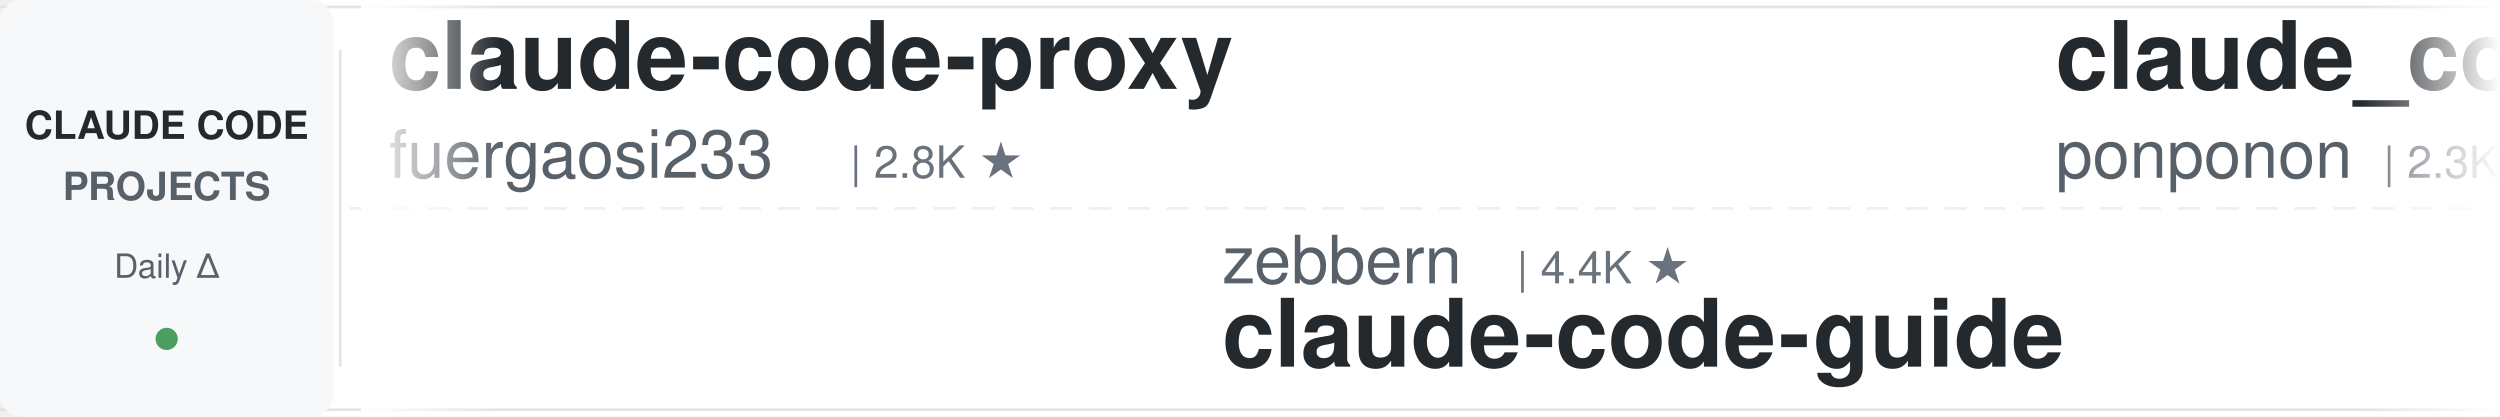
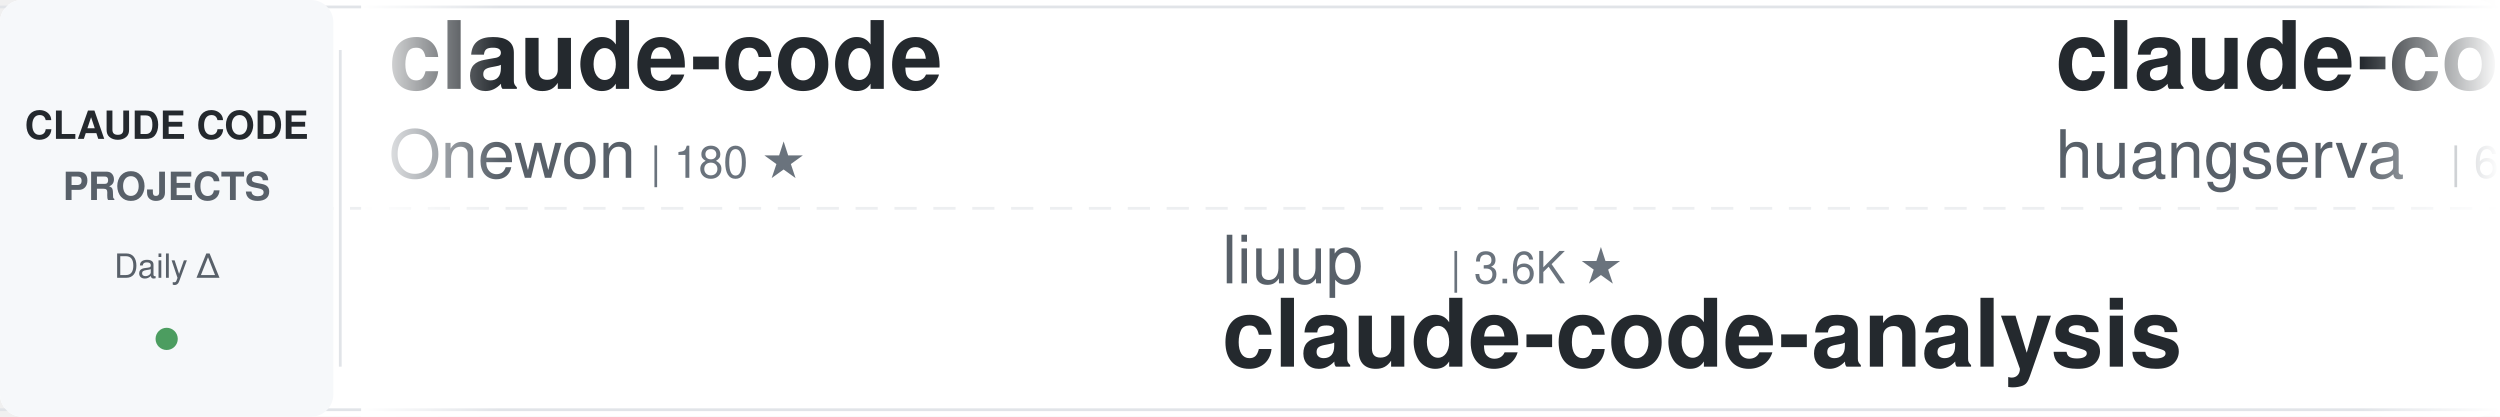
<svg xmlns="http://www.w3.org/2000/svg" width="900" height="150">
  <defs>
    <linearGradient id="awesomeLeftFade" x1="0%" y1="0%" x2="100%" y2="0%">
      <stop offset="0%" style="stop-color:#ffffff;stop-opacity:1" />
      <stop offset="100%" style="stop-color:#ffffff;stop-opacity:0" />
    </linearGradient>
    <linearGradient id="awesomeRightFade" x1="0%" y1="0%" x2="100%" y2="0%">
      <stop offset="0%" style="stop-color:#ffffff;stop-opacity:0" />
      <stop offset="100%" style="stop-color:#ffffff;stop-opacity:1" />
    </linearGradient>
  </defs>
  <rect width="900" height="150" fill="#ffffff" rx="8" />
  <rect x="0" y="2" width="900" height="1" fill="#e1e4e8" />
  <rect x="0" y="147" width="900" height="1" fill="#e1e4e8" />
  <line x1="0" y1="75" x2="900" y2="75" stroke="#e1e4e8" stroke-width="1" stroke-dasharray="8 6" opacity="0.6" />
  <rect x="0" y="0" width="120" height="150" fill="#f6f8fa" rx="8" />
  <text x="60" y="50" font-family="-apple-system, BlinkMacSystemFont, 'Segoe UI', Helvetica, Arial, sans-serif" font-size="14" font-weight="600" fill="#24292e" text-anchor="middle">CLAUDE CODE</text>
  <text x="60" y="72" font-family="-apple-system, BlinkMacSystemFont, 'Segoe UI', Helvetica, Arial, sans-serif" font-size="14" font-weight="600" fill="#586069" text-anchor="middle">PROJECTS</text>
  <text x="60" y="100" font-family="-apple-system, BlinkMacSystemFont, 'Segoe UI', Helvetica, Arial, sans-serif" font-size="12" font-weight="500" fill="#586069" text-anchor="middle">Daily Δ</text>
  <circle cx="60" cy="122" r="4" fill="#22863a" opacity="0.8" />
  <rect x="122" y="18" width="1" height="114" fill="#e1e4e8" />
  <clipPath id="awesomeTickerClip">
    <rect x="130" y="0" width="770" height="150" />
  </clipPath>
  <g clip-path="url(#awesomeTickerClip)">
    <g id="awesomeTickerItems">
      <animateTransform attributeName="transform" attributeType="XML" type="translate" from="0 0" to="-3000 0" dur="54s" repeatCount="indefinite" />
      <g transform="translate(0, 0)">
-         <text x="140" y="32" font-family="-apple-system, BlinkMacSystemFont, 'Segoe UI', Helvetica, Arial, sans-serif" font-size="34" font-weight="600" fill="#24292e">claude-code-proxy</text>
-         <text x="140" y="64" font-family="-apple-system, BlinkMacSystemFont, 'Segoe UI', Helvetica, Arial, sans-serif" font-size="24" font-weight="400" fill="#586069">fuergaosi233</text>
-         <text x="306" y="64" font-family="-apple-system, BlinkMacSystemFont, 'Segoe UI', Helvetica, Arial, sans-serif" font-size="16" font-weight="500" fill="#6a737d">| 2.8K ★</text>
+         <text x="140" y="32" font-family="-apple-system, BlinkMacSystemFont, 'Segoe UI', Helvetica, Arial, sans-serif" font-size="34" font-weight="600" fill="#24292e">claude-code</text>
+         <text x="140" y="64" font-family="-apple-system, BlinkMacSystemFont, 'Segoe UI', Helvetica, Arial, sans-serif" font-size="24" font-weight="400" fill="#586069">Onewon</text>
+         <text x="234" y="64" font-family="-apple-system, BlinkMacSystemFont, 'Segoe UI', Helvetica, Arial, sans-serif" font-size="16" font-weight="500" fill="#6a737d">| 180 ★</text>
      </g>
      <g transform="translate(300, 0)">
-         <text x="140" y="102" font-family="-apple-system, BlinkMacSystemFont, 'Segoe UI', Helvetica, Arial, sans-serif" font-size="24" font-weight="400" fill="#586069">zebbern</text>
-         <text x="246" y="102" font-family="-apple-system, BlinkMacSystemFont, 'Segoe UI', Helvetica, Arial, sans-serif" font-size="16" font-weight="500" fill="#6a737d">| 4.4K ★</text>
-         <text x="140" y="132" font-family="-apple-system, BlinkMacSystemFont, 'Segoe UI', Helvetica, Arial, sans-serif" font-size="34" font-weight="600" fill="#24292e">claude-code-guide</text>
+         <text x="140" y="102" font-family="-apple-system, BlinkMacSystemFont, 'Segoe UI', Helvetica, Arial, sans-serif" font-size="24" font-weight="400" fill="#586069">liuup</text>
+         <text x="222" y="102" font-family="-apple-system, BlinkMacSystemFont, 'Segoe UI', Helvetica, Arial, sans-serif" font-size="16" font-weight="500" fill="#6a737d">| 3.6K ★</text>
+         <text x="140" y="132" font-family="-apple-system, BlinkMacSystemFont, 'Segoe UI', Helvetica, Arial, sans-serif" font-size="34" font-weight="600" fill="#24292e">claude-code-analysis</text>
      </g>
      <g transform="translate(600, 0)">
-         <text x="140" y="32" font-family="-apple-system, BlinkMacSystemFont, 'Segoe UI', Helvetica, Arial, sans-serif" font-size="34" font-weight="600" fill="#24292e">claude_code_src</text>
-         <text x="140" y="64" font-family="-apple-system, BlinkMacSystemFont, 'Segoe UI', Helvetica, Arial, sans-serif" font-size="24" font-weight="400" fill="#586069">ponponon</text>
-         <text x="258" y="64" font-family="-apple-system, BlinkMacSystemFont, 'Segoe UI', Helvetica, Arial, sans-serif" font-size="16" font-weight="500" fill="#6a737d">| 2.3K ★</text>
+         <text x="140" y="32" font-family="-apple-system, BlinkMacSystemFont, 'Segoe UI', Helvetica, Arial, sans-serif" font-size="34" font-weight="600" fill="#24292e">claude-code-cli</text>
+         <text x="140" y="64" font-family="-apple-system, BlinkMacSystemFont, 'Segoe UI', Helvetica, Arial, sans-serif" font-size="24" font-weight="400" fill="#586069">huangserva</text>
+         <text x="282" y="64" font-family="-apple-system, BlinkMacSystemFont, 'Segoe UI', Helvetica, Arial, sans-serif" font-size="16" font-weight="500" fill="#6a737d">| 624 ★</text>
      </g>
      <g transform="translate(900, 0)">
-         <text x="140" y="102" font-family="-apple-system, BlinkMacSystemFont, 'Segoe UI', Helvetica, Arial, sans-serif" font-size="24" font-weight="400" fill="#586069">1rgs</text>
-         <text x="210" y="102" font-family="-apple-system, BlinkMacSystemFont, 'Segoe UI', Helvetica, Arial, sans-serif" font-size="16" font-weight="500" fill="#6a737d">| 3.7K ★</text>
-         <text x="140" y="132" font-family="-apple-system, BlinkMacSystemFont, 'Segoe UI', Helvetica, Arial, sans-serif" font-size="34" font-weight="600" fill="#24292e">claude-code-proxy</text>
+         <text x="140" y="102" font-family="-apple-system, BlinkMacSystemFont, 'Segoe UI', Helvetica, Arial, sans-serif" font-size="24" font-weight="400" fill="#586069">musistudio</text>
+         <text x="282" y="102" font-family="-apple-system, BlinkMacSystemFont, 'Segoe UI', Helvetica, Arial, sans-serif" font-size="16" font-weight="500" fill="#6a737d">| 36.2K ★</text>
+         <text x="368" y="102" font-family="-apple-system, BlinkMacSystemFont, 'Segoe UI', Helvetica, Arial, sans-serif" font-size="16" font-weight="500" fill="#22863a"> +11</text>
+         <text x="140" y="132" font-family="-apple-system, BlinkMacSystemFont, 'Segoe UI', Helvetica, Arial, sans-serif" font-size="34" font-weight="600" fill="#24292e">claude-code-router</text>
      </g>
      <g transform="translate(1200, 0)">
-         <text x="140" y="32" font-family="-apple-system, BlinkMacSystemFont, 'Segoe UI', Helvetica, Arial, sans-serif" font-size="34" font-weight="600" fill="#24292e">claude-code-router</text>
-         <text x="140" y="64" font-family="-apple-system, BlinkMacSystemFont, 'Segoe UI', Helvetica, Arial, sans-serif" font-size="24" font-weight="400" fill="#586069">musistudio</text>
-         <text x="282" y="64" font-family="-apple-system, BlinkMacSystemFont, 'Segoe UI', Helvetica, Arial, sans-serif" font-size="16" font-weight="500" fill="#6a737d">| 36.2K ★</text>
-         <text x="368" y="64" font-family="-apple-system, BlinkMacSystemFont, 'Segoe UI', Helvetica, Arial, sans-serif" font-size="16" font-weight="500" fill="#22863a"> +3</text>
+         <text x="140" y="32" font-family="-apple-system, BlinkMacSystemFont, 'Segoe UI', Helvetica, Arial, sans-serif" font-size="34" font-weight="600" fill="#24292e">Claude-code</text>
+         <text x="140" y="64" font-family="-apple-system, BlinkMacSystemFont, 'Segoe UI', Helvetica, Arial, sans-serif" font-size="24" font-weight="400" fill="#586069">fazxes</text>
+         <text x="234" y="64" font-family="-apple-system, BlinkMacSystemFont, 'Segoe UI', Helvetica, Arial, sans-serif" font-size="16" font-weight="500" fill="#6a737d">| 227 ★</text>
      </g>
      <g transform="translate(1500, 0)">
-         <text x="140" y="102" font-family="-apple-system, BlinkMacSystemFont, 'Segoe UI', Helvetica, Arial, sans-serif" font-size="24" font-weight="400" fill="#586069">Pimzino</text>
-         <text x="246" y="102" font-family="-apple-system, BlinkMacSystemFont, 'Segoe UI', Helvetica, Arial, sans-serif" font-size="16" font-weight="500" fill="#6a737d">| 3.8K ★</text>
-         <text x="140" y="132" font-family="-apple-system, BlinkMacSystemFont, 'Segoe UI', Helvetica, Arial, sans-serif" font-size="34" font-weight="600" fill="#24292e">claude-code-spec-workflo...</text>
+         <text x="140" y="102" font-family="-apple-system, BlinkMacSystemFont, 'Segoe UI', Helvetica, Arial, sans-serif" font-size="24" font-weight="400" fill="#586069">ykdojo</text>
+         <text x="234" y="102" font-family="-apple-system, BlinkMacSystemFont, 'Segoe UI', Helvetica, Arial, sans-serif" font-size="16" font-weight="500" fill="#6a737d">| 9.4K ★</text>
+         <text x="311" y="102" font-family="-apple-system, BlinkMacSystemFont, 'Segoe UI', Helvetica, Arial, sans-serif" font-size="16" font-weight="500" fill="#22863a"> +2</text>
+         <text x="140" y="132" font-family="-apple-system, BlinkMacSystemFont, 'Segoe UI', Helvetica, Arial, sans-serif" font-size="34" font-weight="600" fill="#24292e">claude-code-tips</text>
      </g>
      <g transform="translate(1800, 0)">
-         <text x="140" y="32" font-family="-apple-system, BlinkMacSystemFont, 'Segoe UI', Helvetica, Arial, sans-serif" font-size="34" font-weight="600" fill="#24292e">claude-code-source</text>
-         <text x="140" y="64" font-family="-apple-system, BlinkMacSystemFont, 'Segoe UI', Helvetica, Arial, sans-serif" font-size="24" font-weight="400" fill="#586069">JrCx7scC</text>
-         <text x="258" y="64" font-family="-apple-system, BlinkMacSystemFont, 'Segoe UI', Helvetica, Arial, sans-serif" font-size="16" font-weight="500" fill="#6a737d">| 371 ★</text>
+         <text x="140" y="32" font-family="-apple-system, BlinkMacSystemFont, 'Segoe UI', Helvetica, Arial, sans-serif" font-size="34" font-weight="600" fill="#24292e">claude-code-best-practic...</text>
+         <text x="140" y="64" font-family="-apple-system, BlinkMacSystemFont, 'Segoe UI', Helvetica, Arial, sans-serif" font-size="24" font-weight="400" fill="#586069">shanraisshan</text>
+         <text x="306" y="64" font-family="-apple-system, BlinkMacSystemFont, 'Segoe UI', Helvetica, Arial, sans-serif" font-size="16" font-weight="500" fill="#6a737d">| 63.4K ★</text>
+         <text x="392" y="64" font-family="-apple-system, BlinkMacSystemFont, 'Segoe UI', Helvetica, Arial, sans-serif" font-size="16" font-weight="500" fill="#22863a"> +15</text>
      </g>
      <g transform="translate(2100, 0)">
-         <text x="140" y="102" font-family="-apple-system, BlinkMacSystemFont, 'Segoe UI', Helvetica, Arial, sans-serif" font-size="24" font-weight="400" fill="#586069">tanbiralam</text>
-         <text x="282" y="102" font-family="-apple-system, BlinkMacSystemFont, 'Segoe UI', Helvetica, Arial, sans-serif" font-size="16" font-weight="500" fill="#6a737d">| 2.1K ★</text>
-         <text x="359" y="102" font-family="-apple-system, BlinkMacSystemFont, 'Segoe UI', Helvetica, Arial, sans-serif" font-size="16" font-weight="500" fill="#22863a"> +1</text>
-         <text x="140" y="132" font-family="-apple-system, BlinkMacSystemFont, 'Segoe UI', Helvetica, Arial, sans-serif" font-size="34" font-weight="600" fill="#24292e">claude-code</text>
+         <text x="140" y="102" font-family="-apple-system, BlinkMacSystemFont, 'Segoe UI', Helvetica, Arial, sans-serif" font-size="24" font-weight="400" fill="#586069">jeremylongshore</text>
+         <text x="342" y="102" font-family="-apple-system, BlinkMacSystemFont, 'Segoe UI', Helvetica, Arial, sans-serif" font-size="16" font-weight="500" fill="#6a737d">| 2.6K ★</text>
+         <text x="419" y="102" font-family="-apple-system, BlinkMacSystemFont, 'Segoe UI', Helvetica, Arial, sans-serif" font-size="16" font-weight="500" fill="#22863a"> +2</text>
+         <text x="140" y="132" font-family="-apple-system, BlinkMacSystemFont, 'Segoe UI', Helvetica, Arial, sans-serif" font-size="34" font-weight="600" fill="#24292e">claude-code-plugins-plus...</text>
      </g>
      <g transform="translate(2400, 0)">
        <text x="140" y="32" font-family="-apple-system, BlinkMacSystemFont, 'Segoe UI', Helvetica, Arial, sans-serif" font-size="34" font-weight="600" fill="#24292e">claude-code</text>
-         <text x="140" y="64" font-family="-apple-system, BlinkMacSystemFont, 'Segoe UI', Helvetica, Arial, sans-serif" font-size="24" font-weight="400" fill="#586069">VineeTagarwaL-code</text>
-         <text x="378" y="64" font-family="-apple-system, BlinkMacSystemFont, 'Segoe UI', Helvetica, Arial, sans-serif" font-size="16" font-weight="500" fill="#6a737d">| 274 ★</text>
+         <text x="140" y="64" font-family="-apple-system, BlinkMacSystemFont, 'Segoe UI', Helvetica, Arial, sans-serif" font-size="24" font-weight="400" fill="#586069">anthropics</text>
+         <text x="282" y="64" font-family="-apple-system, BlinkMacSystemFont, 'Segoe UI', Helvetica, Arial, sans-serif" font-size="16" font-weight="500" fill="#6a737d">| 139.0K ★</text>
+         <text x="377" y="64" font-family="-apple-system, BlinkMacSystemFont, 'Segoe UI', Helvetica, Arial, sans-serif" font-size="16" font-weight="500" fill="#22863a"> +19</text>
      </g>
      <g transform="translate(2700, 0)">
-         <text x="140" y="102" font-family="-apple-system, BlinkMacSystemFont, 'Segoe UI', Helvetica, Arial, sans-serif" font-size="24" font-weight="400" fill="#586069">Cranot</text>
-         <text x="234" y="102" font-family="-apple-system, BlinkMacSystemFont, 'Segoe UI', Helvetica, Arial, sans-serif" font-size="16" font-weight="500" fill="#6a737d">| 2.8K ★</text>
-         <text x="140" y="132" font-family="-apple-system, BlinkMacSystemFont, 'Segoe UI', Helvetica, Arial, sans-serif" font-size="34" font-weight="600" fill="#24292e">claude-code-guide</text>
+         <text x="140" y="102" font-family="-apple-system, BlinkMacSystemFont, 'Segoe UI', Helvetica, Arial, sans-serif" font-size="24" font-weight="400" fill="#586069">luyao618</text>
+         <text x="258" y="102" font-family="-apple-system, BlinkMacSystemFont, 'Segoe UI', Helvetica, Arial, sans-serif" font-size="16" font-weight="500" fill="#6a737d">| 1.6K ★</text>
+         <text x="140" y="132" font-family="-apple-system, BlinkMacSystemFont, 'Segoe UI', Helvetica, Arial, sans-serif" font-size="34" font-weight="600" fill="#24292e">Claude-Code-Source-Study</text>
      </g>
      <g transform="translate(3000, 0)">
-         <text x="140" y="32" font-family="-apple-system, BlinkMacSystemFont, 'Segoe UI', Helvetica, Arial, sans-serif" font-size="34" font-weight="600" fill="#24292e">claude-code-proxy</text>
-         <text x="140" y="64" font-family="-apple-system, BlinkMacSystemFont, 'Segoe UI', Helvetica, Arial, sans-serif" font-size="24" font-weight="400" fill="#586069">fuergaosi233</text>
-         <text x="306" y="64" font-family="-apple-system, BlinkMacSystemFont, 'Segoe UI', Helvetica, Arial, sans-serif" font-size="16" font-weight="500" fill="#6a737d">| 2.8K ★</text>
+         <text x="140" y="32" font-family="-apple-system, BlinkMacSystemFont, 'Segoe UI', Helvetica, Arial, sans-serif" font-size="34" font-weight="600" fill="#24292e">claude-code</text>
+         <text x="140" y="64" font-family="-apple-system, BlinkMacSystemFont, 'Segoe UI', Helvetica, Arial, sans-serif" font-size="24" font-weight="400" fill="#586069">Onewon</text>
+         <text x="234" y="64" font-family="-apple-system, BlinkMacSystemFont, 'Segoe UI', Helvetica, Arial, sans-serif" font-size="16" font-weight="500" fill="#6a737d">| 180 ★</text>
      </g>
      <g transform="translate(3300, 0)">
-         <text x="140" y="102" font-family="-apple-system, BlinkMacSystemFont, 'Segoe UI', Helvetica, Arial, sans-serif" font-size="24" font-weight="400" fill="#586069">zebbern</text>
-         <text x="246" y="102" font-family="-apple-system, BlinkMacSystemFont, 'Segoe UI', Helvetica, Arial, sans-serif" font-size="16" font-weight="500" fill="#6a737d">| 4.4K ★</text>
-         <text x="140" y="132" font-family="-apple-system, BlinkMacSystemFont, 'Segoe UI', Helvetica, Arial, sans-serif" font-size="34" font-weight="600" fill="#24292e">claude-code-guide</text>
+         <text x="140" y="102" font-family="-apple-system, BlinkMacSystemFont, 'Segoe UI', Helvetica, Arial, sans-serif" font-size="24" font-weight="400" fill="#586069">liuup</text>
+         <text x="222" y="102" font-family="-apple-system, BlinkMacSystemFont, 'Segoe UI', Helvetica, Arial, sans-serif" font-size="16" font-weight="500" fill="#6a737d">| 3.6K ★</text>
+         <text x="140" y="132" font-family="-apple-system, BlinkMacSystemFont, 'Segoe UI', Helvetica, Arial, sans-serif" font-size="34" font-weight="600" fill="#24292e">claude-code-analysis</text>
      </g>
      <g transform="translate(3600, 0)">
-         <text x="140" y="32" font-family="-apple-system, BlinkMacSystemFont, 'Segoe UI', Helvetica, Arial, sans-serif" font-size="34" font-weight="600" fill="#24292e">claude_code_src</text>
-         <text x="140" y="64" font-family="-apple-system, BlinkMacSystemFont, 'Segoe UI', Helvetica, Arial, sans-serif" font-size="24" font-weight="400" fill="#586069">ponponon</text>
-         <text x="258" y="64" font-family="-apple-system, BlinkMacSystemFont, 'Segoe UI', Helvetica, Arial, sans-serif" font-size="16" font-weight="500" fill="#6a737d">| 2.3K ★</text>
+         <text x="140" y="32" font-family="-apple-system, BlinkMacSystemFont, 'Segoe UI', Helvetica, Arial, sans-serif" font-size="34" font-weight="600" fill="#24292e">claude-code-cli</text>
+         <text x="140" y="64" font-family="-apple-system, BlinkMacSystemFont, 'Segoe UI', Helvetica, Arial, sans-serif" font-size="24" font-weight="400" fill="#586069">huangserva</text>
+         <text x="282" y="64" font-family="-apple-system, BlinkMacSystemFont, 'Segoe UI', Helvetica, Arial, sans-serif" font-size="16" font-weight="500" fill="#6a737d">| 624 ★</text>
      </g>
      <g transform="translate(3900, 0)">
-         <text x="140" y="102" font-family="-apple-system, BlinkMacSystemFont, 'Segoe UI', Helvetica, Arial, sans-serif" font-size="24" font-weight="400" fill="#586069">1rgs</text>
-         <text x="210" y="102" font-family="-apple-system, BlinkMacSystemFont, 'Segoe UI', Helvetica, Arial, sans-serif" font-size="16" font-weight="500" fill="#6a737d">| 3.7K ★</text>
-         <text x="140" y="132" font-family="-apple-system, BlinkMacSystemFont, 'Segoe UI', Helvetica, Arial, sans-serif" font-size="34" font-weight="600" fill="#24292e">claude-code-proxy</text>
+         <text x="140" y="102" font-family="-apple-system, BlinkMacSystemFont, 'Segoe UI', Helvetica, Arial, sans-serif" font-size="24" font-weight="400" fill="#586069">musistudio</text>
+         <text x="282" y="102" font-family="-apple-system, BlinkMacSystemFont, 'Segoe UI', Helvetica, Arial, sans-serif" font-size="16" font-weight="500" fill="#6a737d">| 36.2K ★</text>
+         <text x="368" y="102" font-family="-apple-system, BlinkMacSystemFont, 'Segoe UI', Helvetica, Arial, sans-serif" font-size="16" font-weight="500" fill="#22863a"> +11</text>
+         <text x="140" y="132" font-family="-apple-system, BlinkMacSystemFont, 'Segoe UI', Helvetica, Arial, sans-serif" font-size="34" font-weight="600" fill="#24292e">claude-code-router</text>
      </g>
    </g>
  </g>
  <rect x="130" y="0" width="50" height="150" fill="url(#awesomeLeftFade)" />
  <rect x="850" y="0" width="50" height="150" fill="url(#awesomeRightFade)" />
</svg>
